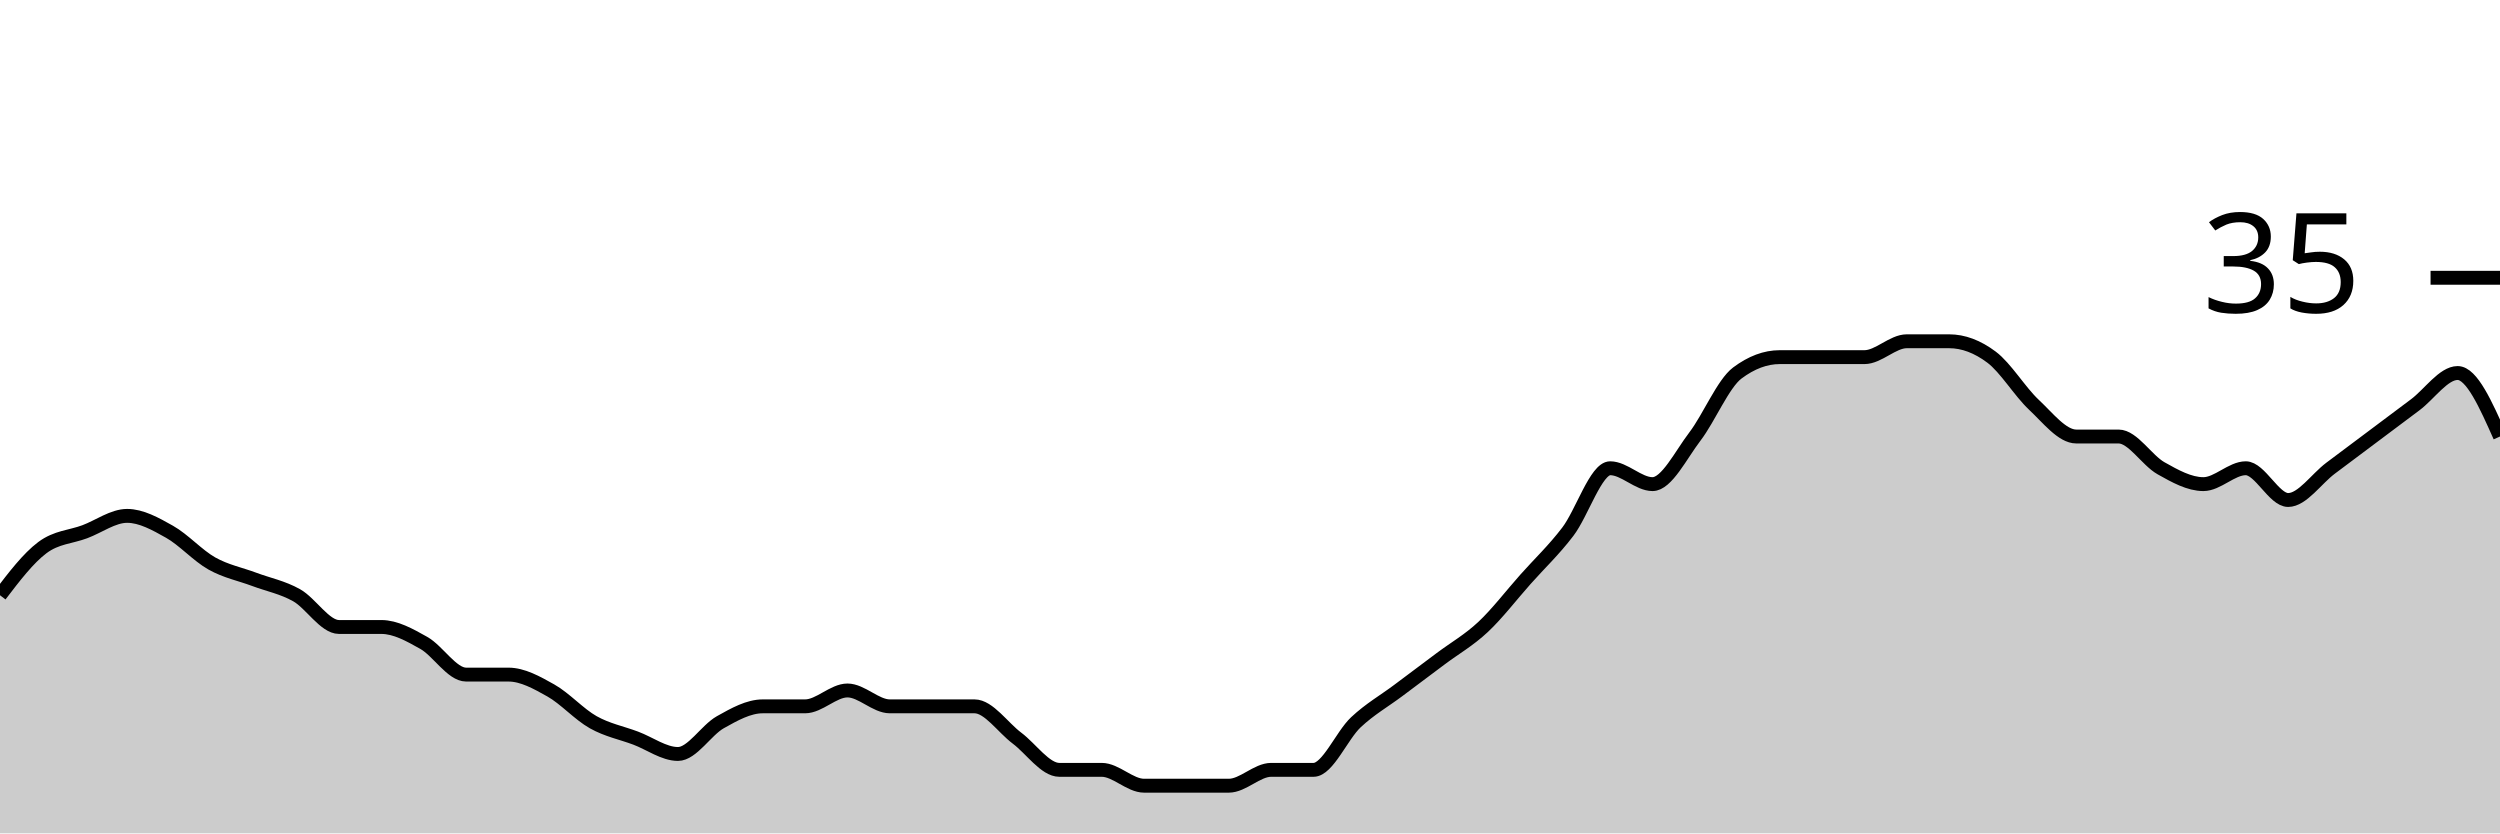
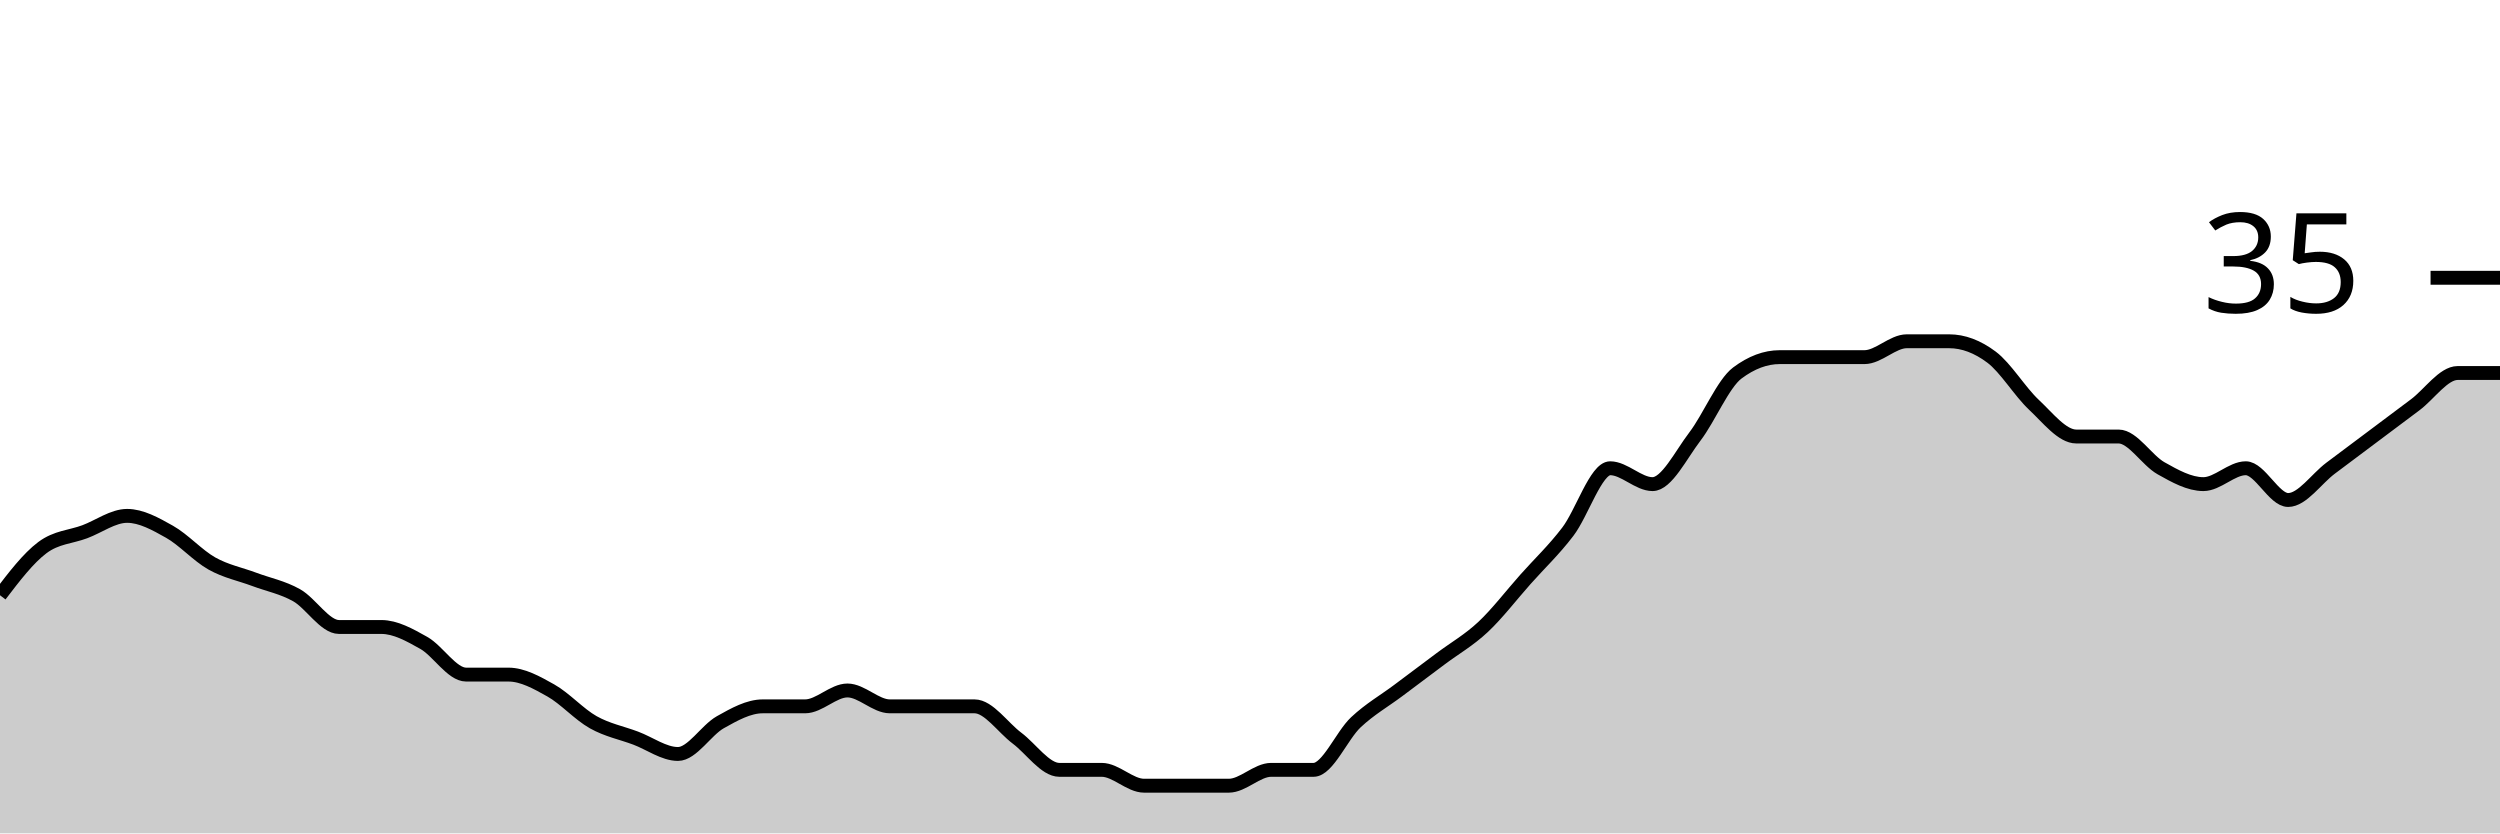
<svg xmlns="http://www.w3.org/2000/svg" viewBox="0 0 180 60">
  <g transform="translate(0,20)">
-     <path class="area" fill="rgba(0, 0, 0, 0.2)" d="M0,22.857C1.017,21.524,2.034,20.19,3.051,19.429C4.068,18.667,5.085,18.667,6.102,18.286C7.119,17.905,8.136,17.143,9.153,17.143C10.169,17.143,11.186,17.714,12.203,18.286C13.22,18.857,14.237,20,15.254,20.571C16.271,21.143,17.288,21.333,18.305,21.714C19.322,22.095,20.339,22.286,21.356,22.857C22.373,23.429,23.39,25.143,24.407,25.143C25.424,25.143,26.441,25.143,27.458,25.143C28.475,25.143,29.492,25.714,30.508,26.286C31.525,26.857,32.542,28.571,33.559,28.571C34.576,28.571,35.593,28.571,36.61,28.571C37.627,28.571,38.644,29.143,39.661,29.714C40.678,30.286,41.695,31.429,42.712,32C43.729,32.571,44.746,32.762,45.763,33.143C46.78,33.524,47.797,34.286,48.814,34.286C49.831,34.286,50.847,32.571,51.864,32C52.881,31.429,53.898,30.857,54.915,30.857C55.932,30.857,56.949,30.857,57.966,30.857C58.983,30.857,60,29.714,61.017,29.714C62.034,29.714,63.051,30.857,64.068,30.857C65.085,30.857,66.102,30.857,67.119,30.857C68.136,30.857,69.153,30.857,70.169,30.857C71.186,30.857,72.203,32.381,73.22,33.143C74.237,33.905,75.254,35.429,76.271,35.429C77.288,35.429,78.305,35.429,79.322,35.429C80.339,35.429,81.356,36.571,82.373,36.571C83.39,36.571,84.407,36.571,85.424,36.571C86.441,36.571,87.458,36.571,88.475,36.571C89.492,36.571,90.508,35.429,91.525,35.429C92.542,35.429,93.559,35.429,94.576,35.429C95.593,35.429,96.61,32.952,97.627,32C98.644,31.048,99.661,30.476,100.678,29.714C101.695,28.952,102.712,28.19,103.729,27.429C104.746,26.667,105.763,26.095,106.78,25.143C107.797,24.19,108.814,22.857,109.831,21.714C110.847,20.571,111.864,19.619,112.881,18.286C113.898,16.952,114.915,13.714,115.932,13.714C116.949,13.714,117.966,14.857,118.983,14.857C120,14.857,121.017,12.762,122.034,11.429C123.051,10.095,124.068,7.619,125.085,6.857C126.102,6.095,127.119,5.714,128.136,5.714C129.153,5.714,130.169,5.714,131.186,5.714C132.203,5.714,133.22,5.714,134.237,5.714C135.254,5.714,136.271,4.571,137.288,4.571C138.305,4.571,139.322,4.571,140.339,4.571C141.356,4.571,142.373,4.952,143.39,5.714C144.407,6.476,145.424,8.19,146.441,9.143C147.458,10.095,148.475,11.429,149.492,11.429C150.508,11.429,151.525,11.429,152.542,11.429C153.559,11.429,154.576,13.143,155.593,13.714C156.61,14.286,157.627,14.857,158.644,14.857C159.661,14.857,160.678,13.714,161.695,13.714C162.712,13.714,163.729,16,164.746,16C165.763,16,166.78,14.476,167.797,13.714C168.814,12.952,169.831,12.19,170.847,11.429C171.864,10.667,172.881,9.905,173.898,9.143C174.915,8.381,175.932,6.857,176.949,6.857C177.966,6.857,178.983,9.143,180,11.429L180,40C178.983,40,177.966,40,176.949,40C175.932,40,174.915,40,173.898,40C172.881,40,171.864,40,170.847,40C169.831,40,168.814,40,167.797,40C166.78,40,165.763,40,164.746,40C163.729,40,162.712,40,161.695,40C160.678,40,159.661,40,158.644,40C157.627,40,156.61,40,155.593,40C154.576,40,153.559,40,152.542,40C151.525,40,150.508,40,149.492,40C148.475,40,147.458,40,146.441,40C145.424,40,144.407,40,143.39,40C142.373,40,141.356,40,140.339,40C139.322,40,138.305,40,137.288,40C136.271,40,135.254,40,134.237,40C133.22,40,132.203,40,131.186,40C130.169,40,129.153,40,128.136,40C127.119,40,126.102,40,125.085,40C124.068,40,123.051,40,122.034,40C121.017,40,120,40,118.983,40C117.966,40,116.949,40,115.932,40C114.915,40,113.898,40,112.881,40C111.864,40,110.847,40,109.831,40C108.814,40,107.797,40,106.78,40C105.763,40,104.746,40,103.729,40C102.712,40,101.695,40,100.678,40C99.661,40,98.644,40,97.627,40C96.61,40,95.593,40,94.576,40C93.559,40,92.542,40,91.525,40C90.508,40,89.492,40,88.475,40C87.458,40,86.441,40,85.424,40C84.407,40,83.39,40,82.373,40C81.356,40,80.339,40,79.322,40C78.305,40,77.288,40,76.271,40C75.254,40,74.237,40,73.22,40C72.203,40,71.186,40,70.169,40C69.153,40,68.136,40,67.119,40C66.102,40,65.085,40,64.068,40C63.051,40,62.034,40,61.017,40C60,40,58.983,40,57.966,40C56.949,40,55.932,40,54.915,40C53.898,40,52.881,40,51.864,40C50.847,40,49.831,40,48.814,40C47.797,40,46.78,40,45.763,40C44.746,40,43.729,40,42.712,40C41.695,40,40.678,40,39.661,40C38.644,40,37.627,40,36.61,40C35.593,40,34.576,40,33.559,40C32.542,40,31.525,40,30.508,40C29.492,40,28.475,40,27.458,40C26.441,40,25.424,40,24.407,40C23.39,40,22.373,40,21.356,40C20.339,40,19.322,40,18.305,40C17.288,40,16.271,40,15.254,40C14.237,40,13.22,40,12.203,40C11.186,40,10.169,40,9.153,40C8.136,40,7.119,40,6.102,40C5.085,40,4.068,40,3.051,40C2.034,40,1.017,40,0,40Z" />
-     <path class="line" stroke="black" fill="none" d="M0,22.857C1.017,21.524,2.034,20.19,3.051,19.429C4.068,18.667,5.085,18.667,6.102,18.286C7.119,17.905,8.136,17.143,9.153,17.143C10.169,17.143,11.186,17.714,12.203,18.286C13.22,18.857,14.237,20,15.254,20.571C16.271,21.143,17.288,21.333,18.305,21.714C19.322,22.095,20.339,22.286,21.356,22.857C22.373,23.429,23.39,25.143,24.407,25.143C25.424,25.143,26.441,25.143,27.458,25.143C28.475,25.143,29.492,25.714,30.508,26.286C31.525,26.857,32.542,28.571,33.559,28.571C34.576,28.571,35.593,28.571,36.61,28.571C37.627,28.571,38.644,29.143,39.661,29.714C40.678,30.286,41.695,31.429,42.712,32C43.729,32.571,44.746,32.762,45.763,33.143C46.78,33.524,47.797,34.286,48.814,34.286C49.831,34.286,50.847,32.571,51.864,32C52.881,31.429,53.898,30.857,54.915,30.857C55.932,30.857,56.949,30.857,57.966,30.857C58.983,30.857,60,29.714,61.017,29.714C62.034,29.714,63.051,30.857,64.068,30.857C65.085,30.857,66.102,30.857,67.119,30.857C68.136,30.857,69.153,30.857,70.169,30.857C71.186,30.857,72.203,32.381,73.22,33.143C74.237,33.905,75.254,35.429,76.271,35.429C77.288,35.429,78.305,35.429,79.322,35.429C80.339,35.429,81.356,36.571,82.373,36.571C83.39,36.571,84.407,36.571,85.424,36.571C86.441,36.571,87.458,36.571,88.475,36.571C89.492,36.571,90.508,35.429,91.525,35.429C92.542,35.429,93.559,35.429,94.576,35.429C95.593,35.429,96.61,32.952,97.627,32C98.644,31.048,99.661,30.476,100.678,29.714C101.695,28.952,102.712,28.19,103.729,27.429C104.746,26.667,105.763,26.095,106.78,25.143C107.797,24.19,108.814,22.857,109.831,21.714C110.847,20.571,111.864,19.619,112.881,18.286C113.898,16.952,114.915,13.714,115.932,13.714C116.949,13.714,117.966,14.857,118.983,14.857C120,14.857,121.017,12.762,122.034,11.429C123.051,10.095,124.068,7.619,125.085,6.857C126.102,6.095,127.119,5.714,128.136,5.714C129.153,5.714,130.169,5.714,131.186,5.714C132.203,5.714,133.22,5.714,134.237,5.714C135.254,5.714,136.271,4.571,137.288,4.571C138.305,4.571,139.322,4.571,140.339,4.571C141.356,4.571,142.373,4.952,143.39,5.714C144.407,6.476,145.424,8.19,146.441,9.143C147.458,10.095,148.475,11.429,149.492,11.429C150.508,11.429,151.525,11.429,152.542,11.429C153.559,11.429,154.576,13.143,155.593,13.714C156.61,14.286,157.627,14.857,158.644,14.857C159.661,14.857,160.678,13.714,161.695,13.714C162.712,13.714,163.729,16,164.746,16C165.763,16,166.78,14.476,167.797,13.714C168.814,12.952,169.831,12.19,170.847,11.429C171.864,10.667,172.881,9.905,173.898,9.143C174.915,8.381,175.932,6.857,176.949,6.857C177.966,6.857,178.983,9.143,180,11.429" />
+     <path class="area" fill="rgba(0, 0, 0, 0.2)" d="M0,22.857C1.017,21.524,2.034,20.19,3.051,19.429C4.068,18.667,5.085,18.667,6.102,18.286C7.119,17.905,8.136,17.143,9.153,17.143C10.169,17.143,11.186,17.714,12.203,18.286C13.22,18.857,14.237,20,15.254,20.571C16.271,21.143,17.288,21.333,18.305,21.714C19.322,22.095,20.339,22.286,21.356,22.857C22.373,23.429,23.39,25.143,24.407,25.143C25.424,25.143,26.441,25.143,27.458,25.143C28.475,25.143,29.492,25.714,30.508,26.286C31.525,26.857,32.542,28.571,33.559,28.571C34.576,28.571,35.593,28.571,36.61,28.571C37.627,28.571,38.644,29.143,39.661,29.714C40.678,30.286,41.695,31.429,42.712,32C43.729,32.571,44.746,32.762,45.763,33.143C46.78,33.524,47.797,34.286,48.814,34.286C49.831,34.286,50.847,32.571,51.864,32C52.881,31.429,53.898,30.857,54.915,30.857C55.932,30.857,56.949,30.857,57.966,30.857C58.983,30.857,60,29.714,61.017,29.714C62.034,29.714,63.051,30.857,64.068,30.857C65.085,30.857,66.102,30.857,67.119,30.857C68.136,30.857,69.153,30.857,70.169,30.857C71.186,30.857,72.203,32.381,73.22,33.143C74.237,33.905,75.254,35.429,76.271,35.429C77.288,35.429,78.305,35.429,79.322,35.429C80.339,35.429,81.356,36.571,82.373,36.571C83.39,36.571,84.407,36.571,85.424,36.571C86.441,36.571,87.458,36.571,88.475,36.571C89.492,36.571,90.508,35.429,91.525,35.429C92.542,35.429,93.559,35.429,94.576,35.429C95.593,35.429,96.61,32.952,97.627,32C98.644,31.048,99.661,30.476,100.678,29.714C101.695,28.952,102.712,28.19,103.729,27.429C104.746,26.667,105.763,26.095,106.78,25.143C107.797,24.19,108.814,22.857,109.831,21.714C110.847,20.571,111.864,19.619,112.881,18.286C113.898,16.952,114.915,13.714,115.932,13.714C116.949,13.714,117.966,14.857,118.983,14.857C120,14.857,121.017,12.762,122.034,11.429C123.051,10.095,124.068,7.619,125.085,6.857C126.102,6.095,127.119,5.714,128.136,5.714C129.153,5.714,130.169,5.714,131.186,5.714C132.203,5.714,133.22,5.714,134.237,5.714C135.254,5.714,136.271,4.571,137.288,4.571C138.305,4.571,139.322,4.571,140.339,4.571C141.356,4.571,142.373,4.952,143.39,5.714C144.407,6.476,145.424,8.19,146.441,9.143C147.458,10.095,148.475,11.429,149.492,11.429C150.508,11.429,151.525,11.429,152.542,11.429C153.559,11.429,154.576,13.143,155.593,13.714C156.61,14.286,157.627,14.857,158.644,14.857C159.661,14.857,160.678,13.714,161.695,13.714C162.712,13.714,163.729,16,164.746,16C165.763,16,166.78,14.476,167.797,13.714C168.814,12.952,169.831,12.19,170.847,11.429C171.864,10.667,172.881,9.905,173.898,9.143C174.915,8.381,175.932,6.857,176.949,6.857C177.966,6.857,178.983,6.857,180,6.857L180,40C178.983,40,177.966,40,176.949,40C175.932,40,174.915,40,173.898,40C172.881,40,171.864,40,170.847,40C169.831,40,168.814,40,167.797,40C166.78,40,165.763,40,164.746,40C163.729,40,162.712,40,161.695,40C160.678,40,159.661,40,158.644,40C157.627,40,156.61,40,155.593,40C154.576,40,153.559,40,152.542,40C151.525,40,150.508,40,149.492,40C148.475,40,147.458,40,146.441,40C145.424,40,144.407,40,143.39,40C142.373,40,141.356,40,140.339,40C139.322,40,138.305,40,137.288,40C136.271,40,135.254,40,134.237,40C133.22,40,132.203,40,131.186,40C130.169,40,129.153,40,128.136,40C127.119,40,126.102,40,125.085,40C124.068,40,123.051,40,122.034,40C121.017,40,120,40,118.983,40C117.966,40,116.949,40,115.932,40C114.915,40,113.898,40,112.881,40C111.864,40,110.847,40,109.831,40C108.814,40,107.797,40,106.78,40C105.763,40,104.746,40,103.729,40C102.712,40,101.695,40,100.678,40C99.661,40,98.644,40,97.627,40C96.61,40,95.593,40,94.576,40C93.559,40,92.542,40,91.525,40C90.508,40,89.492,40,88.475,40C87.458,40,86.441,40,85.424,40C84.407,40,83.39,40,82.373,40C81.356,40,80.339,40,79.322,40C78.305,40,77.288,40,76.271,40C75.254,40,74.237,40,73.22,40C72.203,40,71.186,40,70.169,40C69.153,40,68.136,40,67.119,40C66.102,40,65.085,40,64.068,40C63.051,40,62.034,40,61.017,40C60,40,58.983,40,57.966,40C56.949,40,55.932,40,54.915,40C53.898,40,52.881,40,51.864,40C50.847,40,49.831,40,48.814,40C47.797,40,46.78,40,45.763,40C44.746,40,43.729,40,42.712,40C41.695,40,40.678,40,39.661,40C38.644,40,37.627,40,36.61,40C35.593,40,34.576,40,33.559,40C32.542,40,31.525,40,30.508,40C29.492,40,28.475,40,27.458,40C26.441,40,25.424,40,24.407,40C23.39,40,22.373,40,21.356,40C20.339,40,19.322,40,18.305,40C17.288,40,16.271,40,15.254,40C14.237,40,13.22,40,12.203,40C11.186,40,10.169,40,9.153,40C8.136,40,7.119,40,6.102,40C5.085,40,4.068,40,3.051,40C2.034,40,1.017,40,0,40Z" />
+     <path class="line" stroke="black" fill="none" d="M0,22.857C1.017,21.524,2.034,20.19,3.051,19.429C4.068,18.667,5.085,18.667,6.102,18.286C7.119,17.905,8.136,17.143,9.153,17.143C10.169,17.143,11.186,17.714,12.203,18.286C13.22,18.857,14.237,20,15.254,20.571C16.271,21.143,17.288,21.333,18.305,21.714C19.322,22.095,20.339,22.286,21.356,22.857C22.373,23.429,23.39,25.143,24.407,25.143C25.424,25.143,26.441,25.143,27.458,25.143C28.475,25.143,29.492,25.714,30.508,26.286C31.525,26.857,32.542,28.571,33.559,28.571C34.576,28.571,35.593,28.571,36.61,28.571C37.627,28.571,38.644,29.143,39.661,29.714C40.678,30.286,41.695,31.429,42.712,32C43.729,32.571,44.746,32.762,45.763,33.143C46.78,33.524,47.797,34.286,48.814,34.286C49.831,34.286,50.847,32.571,51.864,32C52.881,31.429,53.898,30.857,54.915,30.857C55.932,30.857,56.949,30.857,57.966,30.857C58.983,30.857,60,29.714,61.017,29.714C62.034,29.714,63.051,30.857,64.068,30.857C65.085,30.857,66.102,30.857,67.119,30.857C68.136,30.857,69.153,30.857,70.169,30.857C71.186,30.857,72.203,32.381,73.22,33.143C74.237,33.905,75.254,35.429,76.271,35.429C77.288,35.429,78.305,35.429,79.322,35.429C80.339,35.429,81.356,36.571,82.373,36.571C83.39,36.571,84.407,36.571,85.424,36.571C86.441,36.571,87.458,36.571,88.475,36.571C89.492,36.571,90.508,35.429,91.525,35.429C92.542,35.429,93.559,35.429,94.576,35.429C95.593,35.429,96.61,32.952,97.627,32C98.644,31.048,99.661,30.476,100.678,29.714C101.695,28.952,102.712,28.19,103.729,27.429C104.746,26.667,105.763,26.095,106.78,25.143C107.797,24.19,108.814,22.857,109.831,21.714C110.847,20.571,111.864,19.619,112.881,18.286C113.898,16.952,114.915,13.714,115.932,13.714C116.949,13.714,117.966,14.857,118.983,14.857C120,14.857,121.017,12.762,122.034,11.429C123.051,10.095,124.068,7.619,125.085,6.857C126.102,6.095,127.119,5.714,128.136,5.714C129.153,5.714,130.169,5.714,131.186,5.714C132.203,5.714,133.22,5.714,134.237,5.714C135.254,5.714,136.271,4.571,137.288,4.571C138.305,4.571,139.322,4.571,140.339,4.571C141.356,4.571,142.373,4.952,143.39,5.714C144.407,6.476,145.424,8.19,146.441,9.143C147.458,10.095,148.475,11.429,149.492,11.429C150.508,11.429,151.525,11.429,152.542,11.429C153.559,11.429,154.576,13.143,155.593,13.714C156.61,14.286,157.627,14.857,158.644,14.857C159.661,14.857,160.678,13.714,161.695,13.714C162.712,13.714,163.729,16,164.746,16C165.763,16,166.78,14.476,167.797,13.714C168.814,12.952,169.831,12.19,170.847,11.429C171.864,10.667,172.881,9.905,173.898,9.143C174.915,8.381,175.932,6.857,176.949,6.857C177.966,6.857,178.983,6.857,180,6.857" />
    <path class="axis-ceiling" stroke-width="1" stroke="black" fill="none" d="M175,0L180,0" />
    <text class="axis-ceiling-label" font-family="sans-serif" text-anchor="end" font-size="10px" x="170" y="2.5">35</text>
  </g>
</svg>
